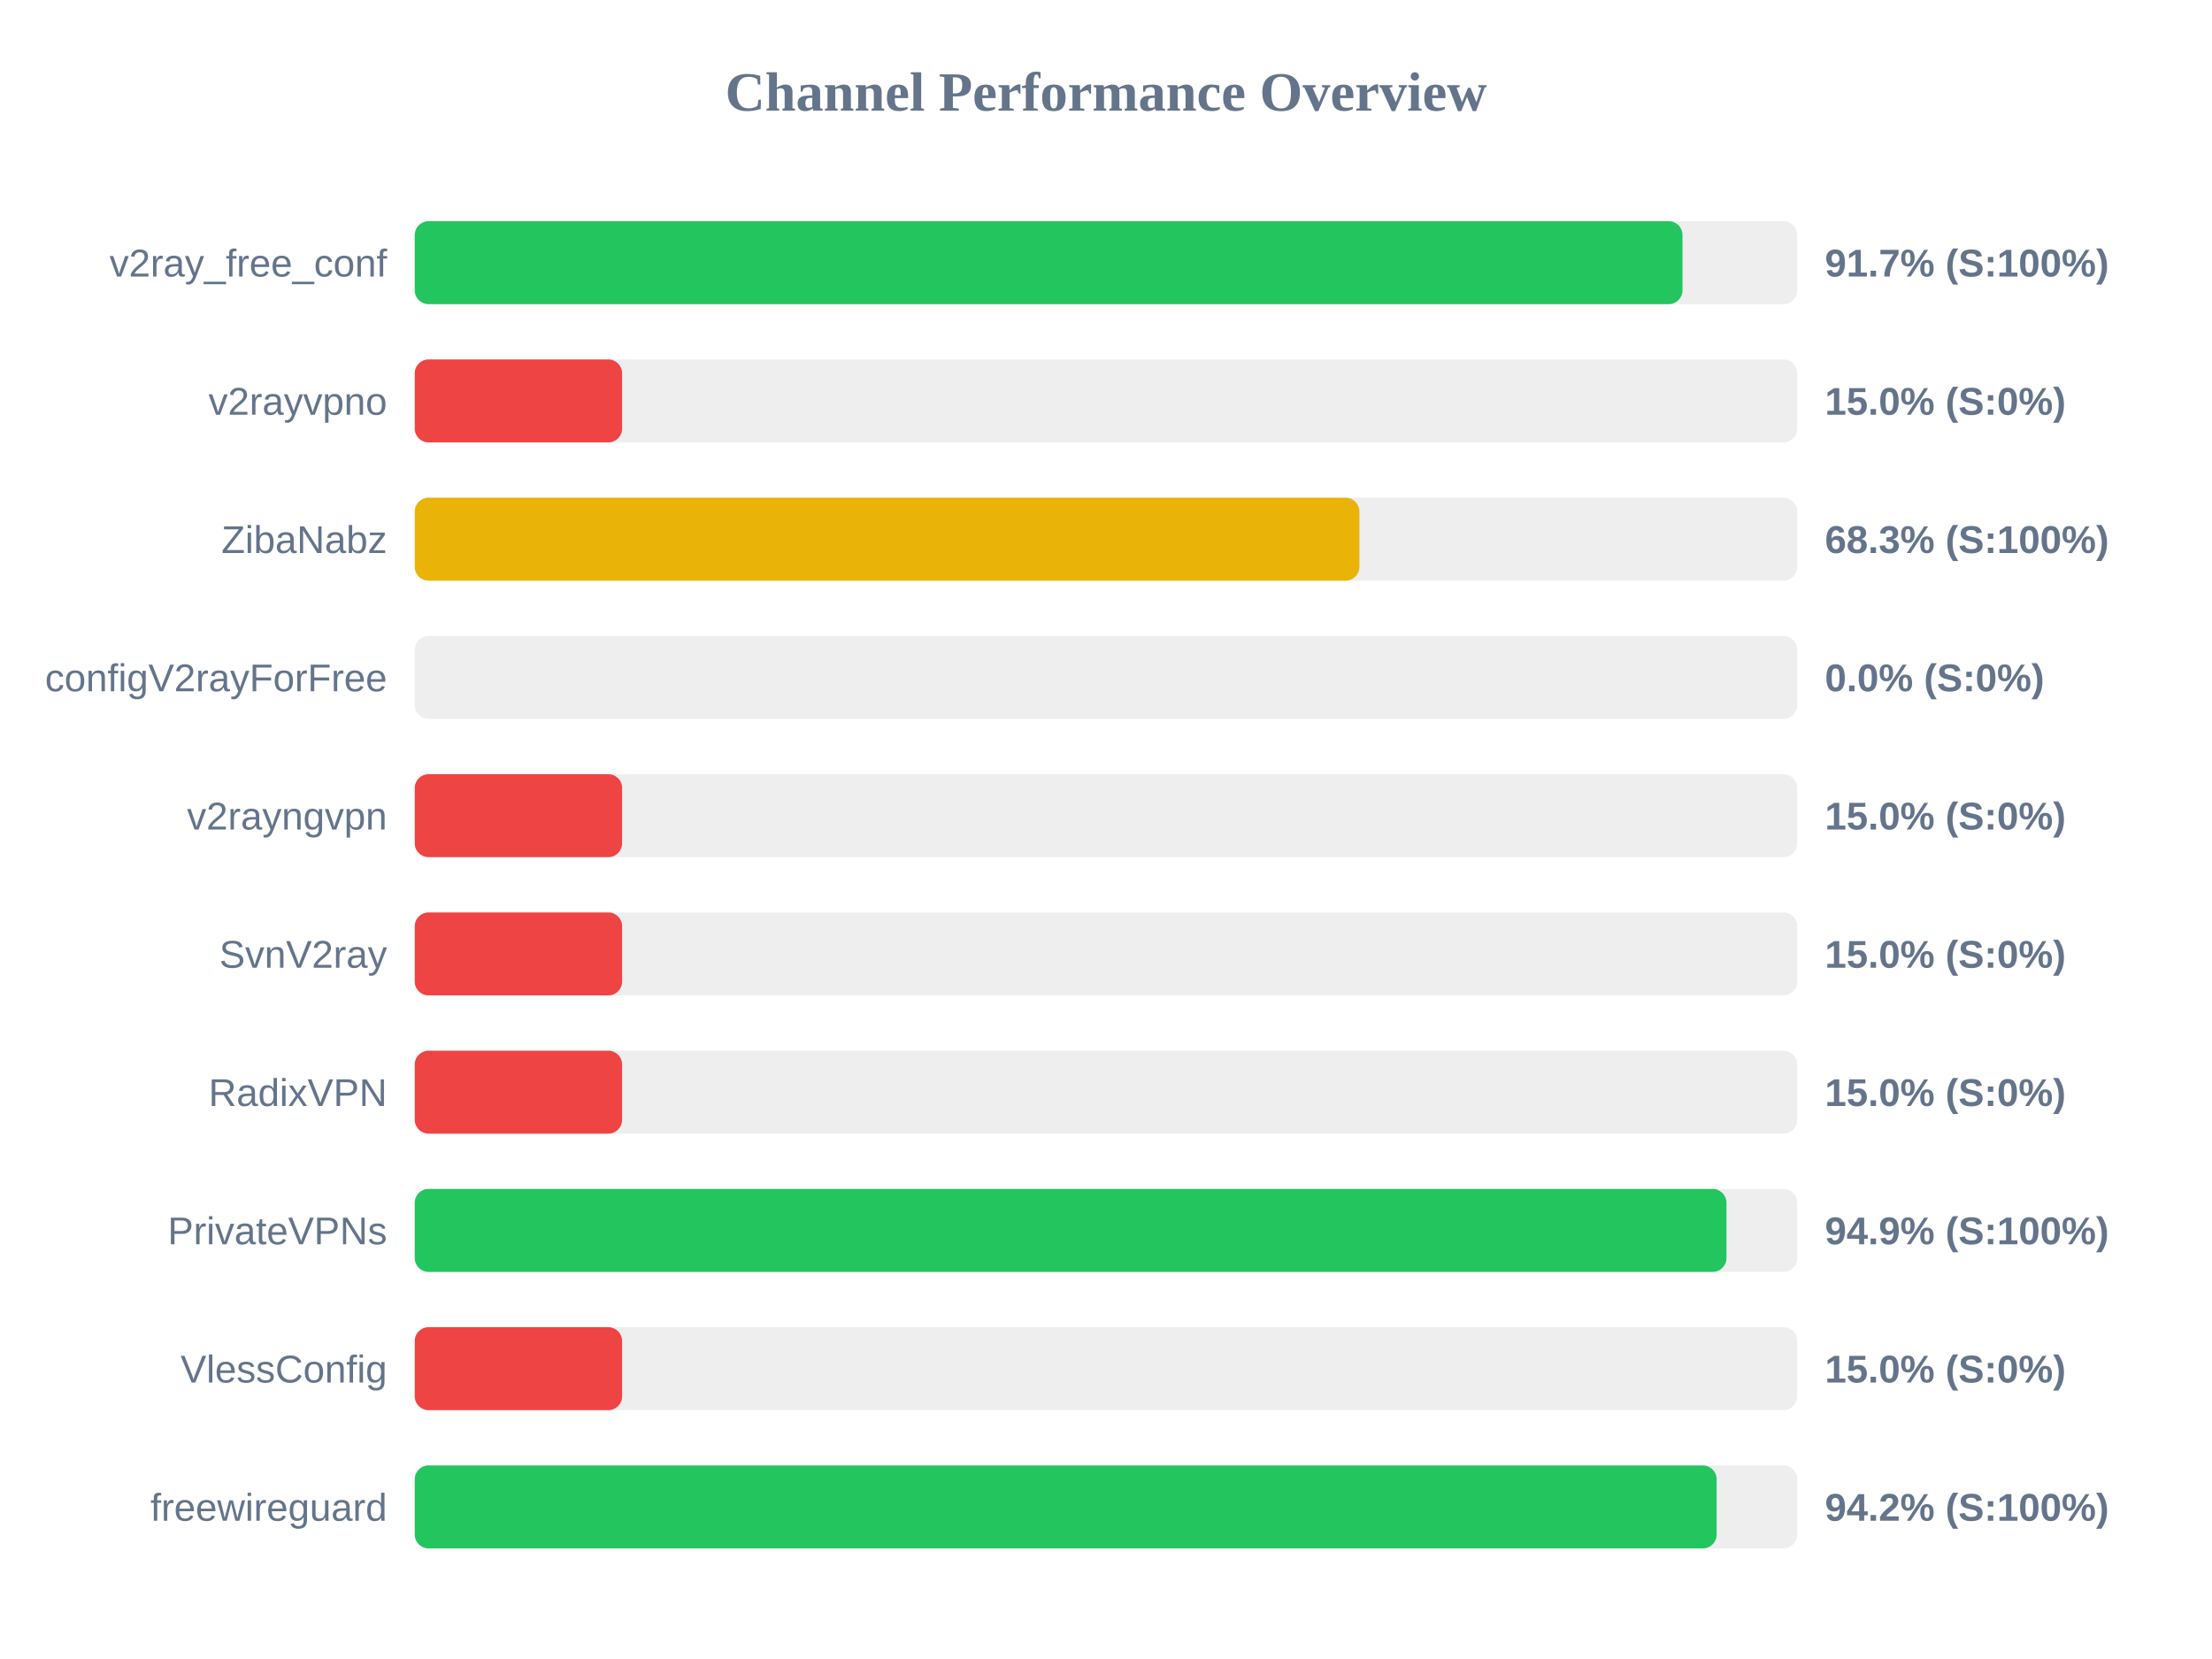
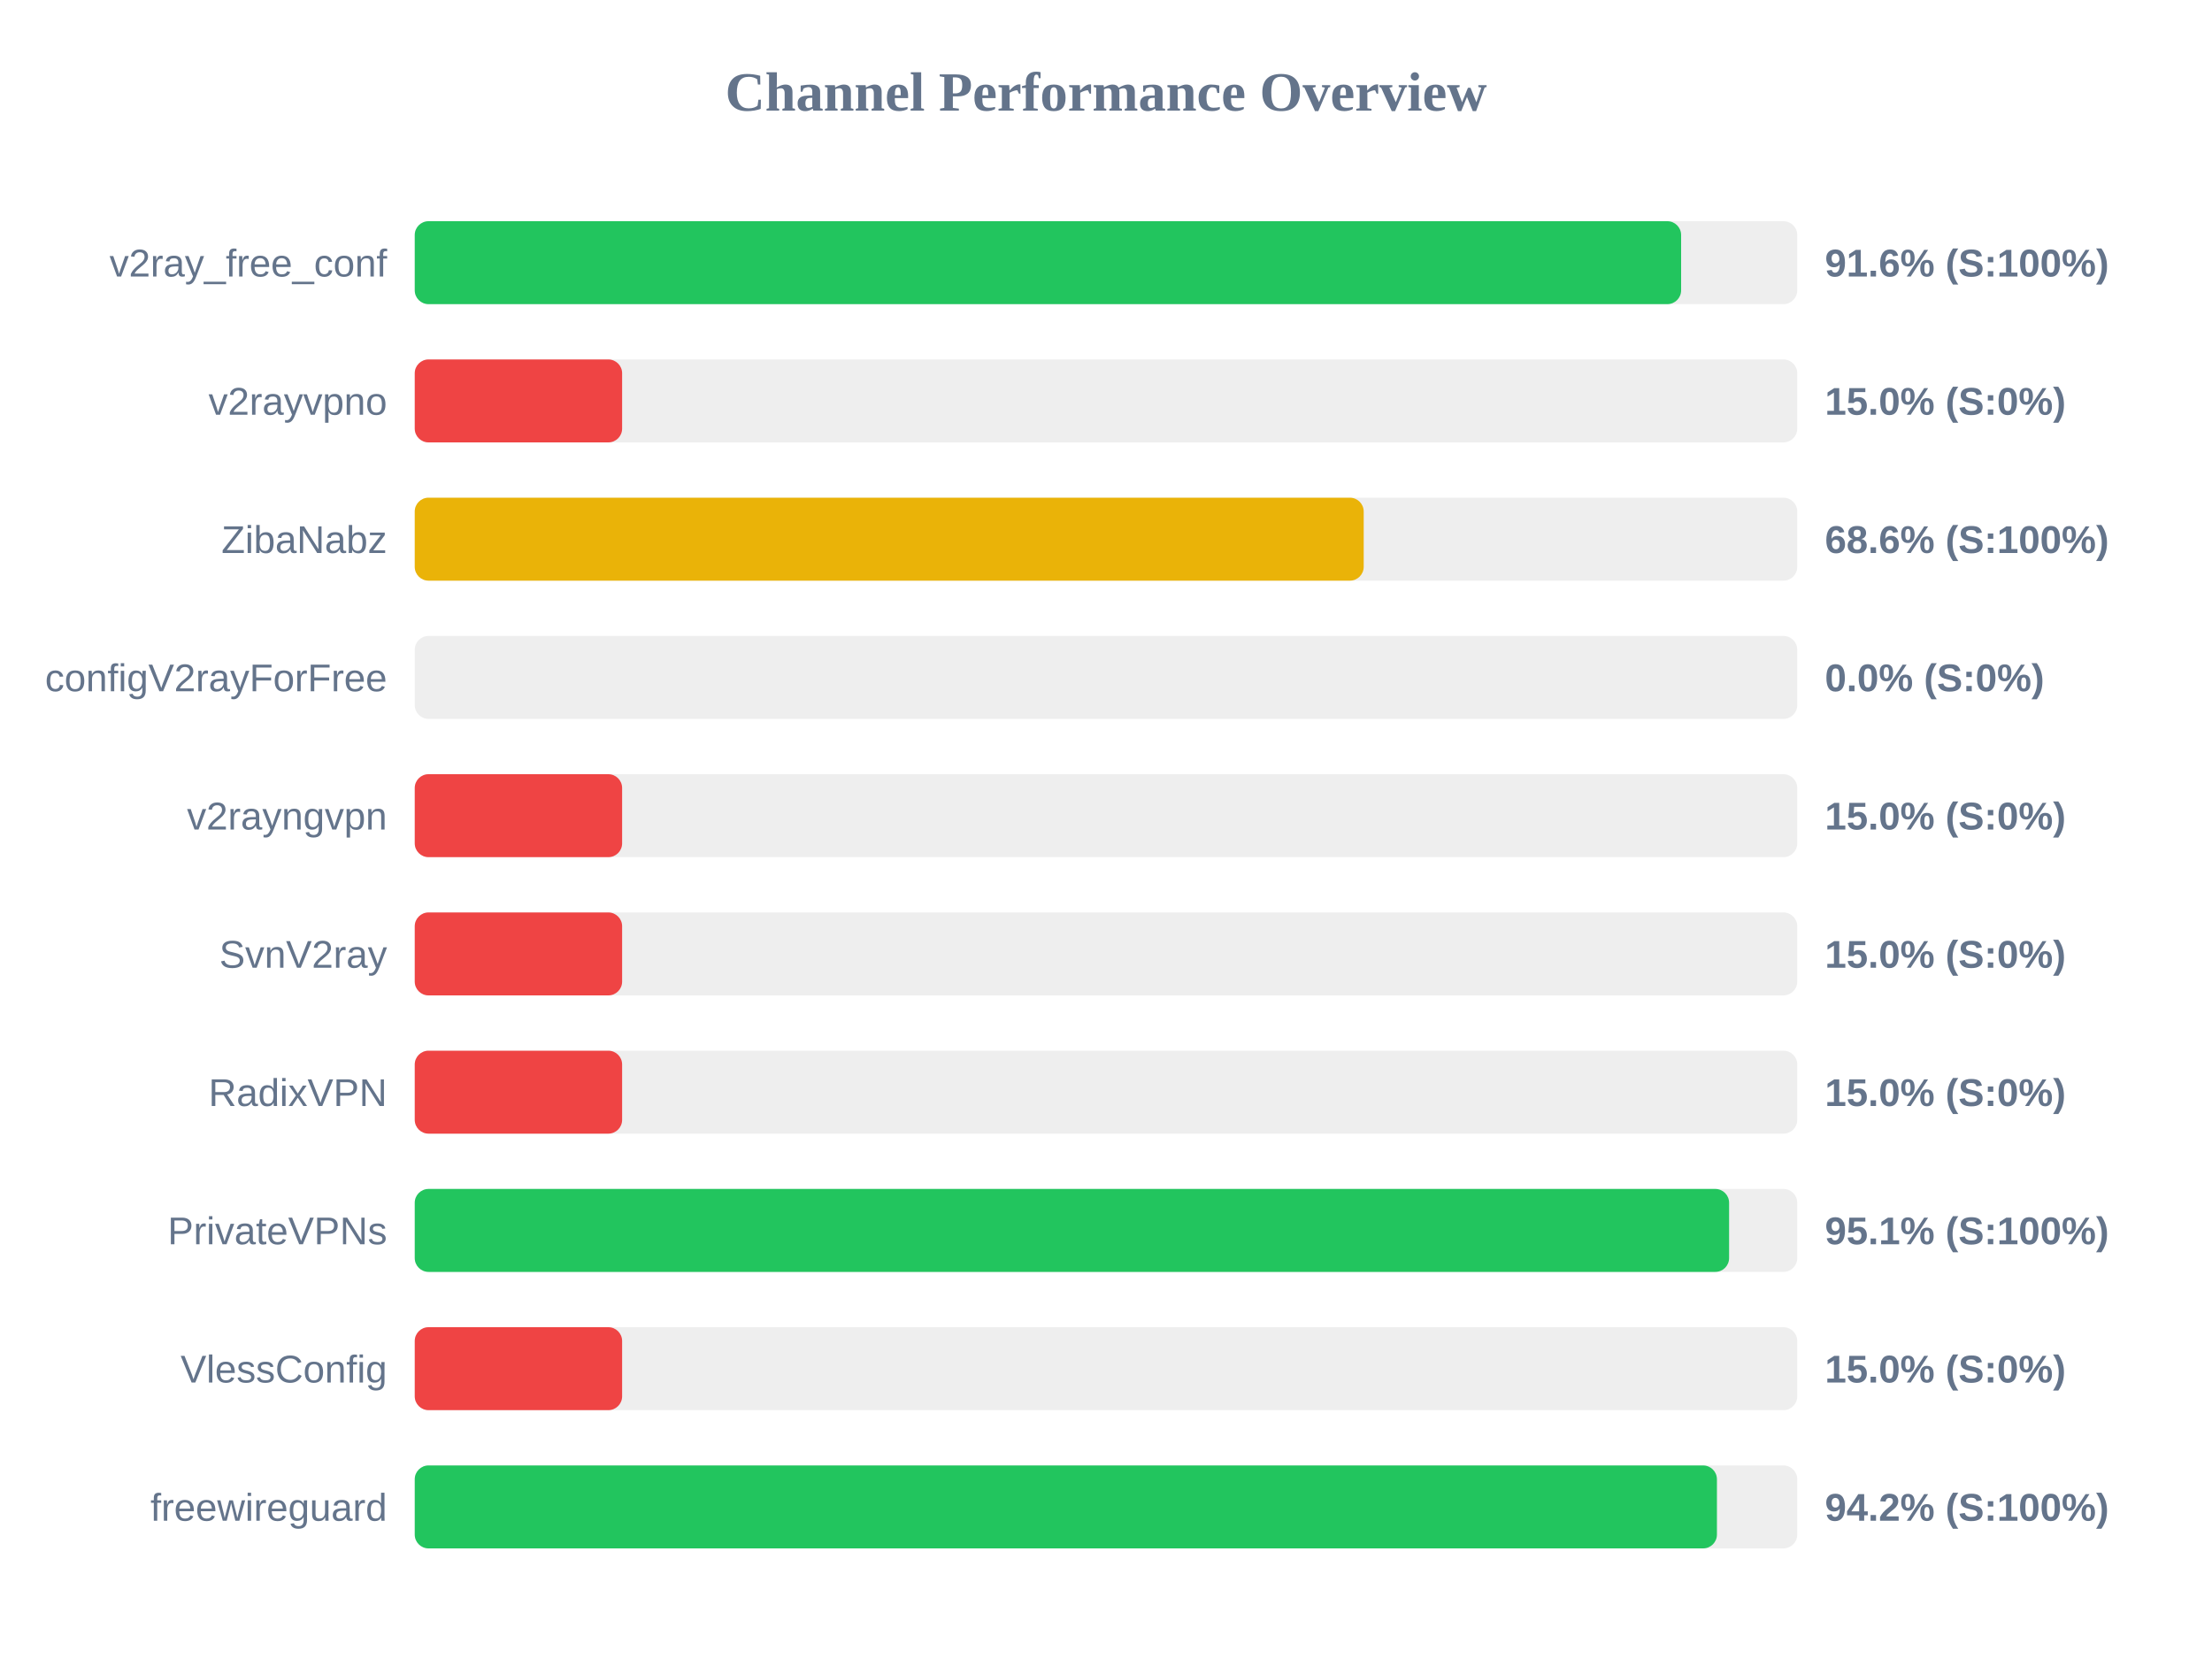
<svg xmlns="http://www.w3.org/2000/svg" width="800" height="600" version="1.1">
  <style>
        .row { font: 14px Arial; fill: #64748b; }
        .score { font: bold 14px Arial; fill: #64748b; }
    </style>
  <text x="400" y="40" text-anchor="middle" font-size="20px" font-weight="bold" fill="#64748b">Channel Performance Overview</text>
  <rect x="150" y="80" width="500" height="30" fill="#eee" rx="5" />
-   <rect x="150" y="80" width="458.5" height="30" fill="#22c55e" rx="5" />
+   <rect x="150" y="80" width="458.0" height="30" fill="#22c55e" rx="5" />
  <text x="140" y="100" text-anchor="end" class="row">v2ray_free_conf</text>
-   <text x="660" y="100" text-anchor="start" class="score">91.7% (S:100%)</text>
+   <text x="660" y="100" text-anchor="start" class="score">91.6% (S:100%)</text>
  <rect x="150" y="130" width="500" height="30" fill="#eee" rx="5" />
  <rect x="150" y="130" width="75.0" height="30" fill="#ef4444" rx="5" />
  <text x="140" y="150" text-anchor="end" class="row">v2rayvpno</text>
  <text x="660" y="150" text-anchor="start" class="score">15.0% (S:0%)</text>
  <rect x="150" y="180" width="500" height="30" fill="#eee" rx="5" />
-   <rect x="150" y="180" width="341.65" height="30" fill="#eab308" rx="5" />
+   <rect x="150" y="180" width="343.2" height="30" fill="#eab308" rx="5" />
  <text x="140" y="200" text-anchor="end" class="row">ZibaNabz</text>
-   <text x="660" y="200" text-anchor="start" class="score">68.3% (S:100%)</text>
+   <text x="660" y="200" text-anchor="start" class="score">68.6% (S:100%)</text>
  <rect x="150" y="230" width="500" height="30" fill="#eee" rx="5" />
  <rect x="150" y="230" width="0.0" height="30" fill="#ef4444" rx="5" />
  <text x="140" y="250" text-anchor="end" class="row">configV2rayForFree</text>
  <text x="660" y="250" text-anchor="start" class="score">0.0% (S:0%)</text>
  <rect x="150" y="280" width="500" height="30" fill="#eee" rx="5" />
  <rect x="150" y="280" width="75.0" height="30" fill="#ef4444" rx="5" />
  <text x="140" y="300" text-anchor="end" class="row">v2rayngvpn</text>
  <text x="660" y="300" text-anchor="start" class="score">15.0% (S:0%)</text>
  <rect x="150" y="330" width="500" height="30" fill="#eee" rx="5" />
  <rect x="150" y="330" width="75.0" height="30" fill="#ef4444" rx="5" />
  <text x="140" y="350" text-anchor="end" class="row">SvnV2ray</text>
  <text x="660" y="350" text-anchor="start" class="score">15.0% (S:0%)</text>
  <rect x="150" y="380" width="500" height="30" fill="#eee" rx="5" />
  <rect x="150" y="380" width="75.0" height="30" fill="#ef4444" rx="5" />
  <text x="140" y="400" text-anchor="end" class="row">RadixVPN</text>
  <text x="660" y="400" text-anchor="start" class="score">15.0% (S:0%)</text>
  <rect x="150" y="430" width="500" height="30" fill="#eee" rx="5" />
-   <rect x="150" y="430" width="474.4" height="30" fill="#22c55e" rx="5" />
+   <rect x="150" y="430" width="475.35" height="30" fill="#22c55e" rx="5" />
  <text x="140" y="450" text-anchor="end" class="row">PrivateVPNs</text>
-   <text x="660" y="450" text-anchor="start" class="score">94.9% (S:100%)</text>
+   <text x="660" y="450" text-anchor="start" class="score">95.1% (S:100%)</text>
  <rect x="150" y="480" width="500" height="30" fill="#eee" rx="5" />
  <rect x="150" y="480" width="75.0" height="30" fill="#ef4444" rx="5" />
  <text x="140" y="500" text-anchor="end" class="row">VlessConfig</text>
  <text x="660" y="500" text-anchor="start" class="score">15.0% (S:0%)</text>
  <rect x="150" y="530" width="500" height="30" fill="#eee" rx="5" />
-   <rect x="150" y="530" width="470.85" height="30" fill="#22c55e" rx="5" />
+   <rect x="150" y="530" width="470.95" height="30" fill="#22c55e" rx="5" />
  <text x="140" y="550" text-anchor="end" class="row">freewireguard</text>
  <text x="660" y="550" text-anchor="start" class="score">94.2% (S:100%)</text>
</svg>
